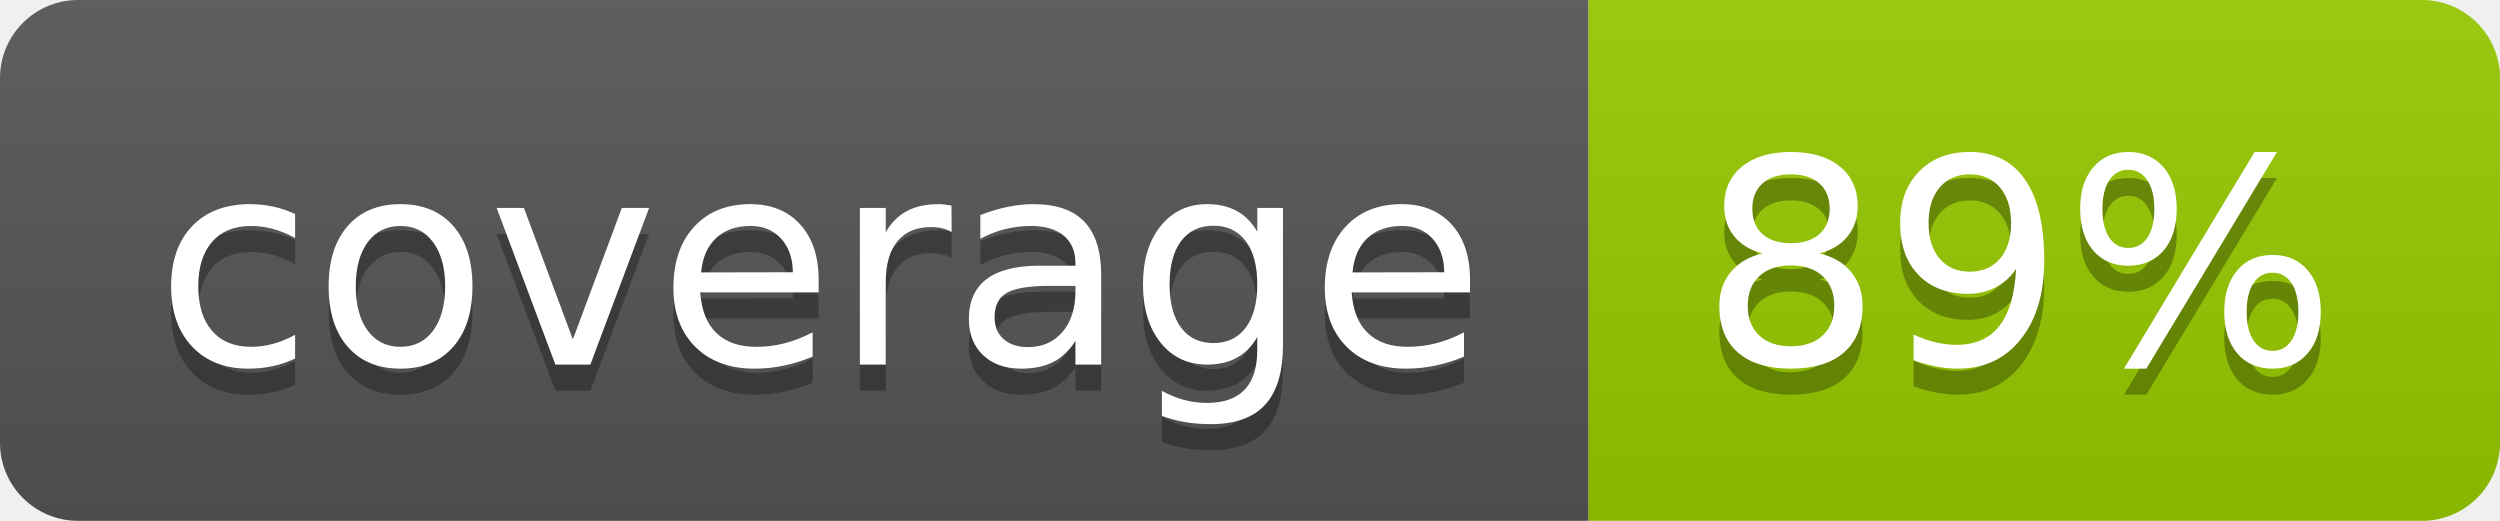
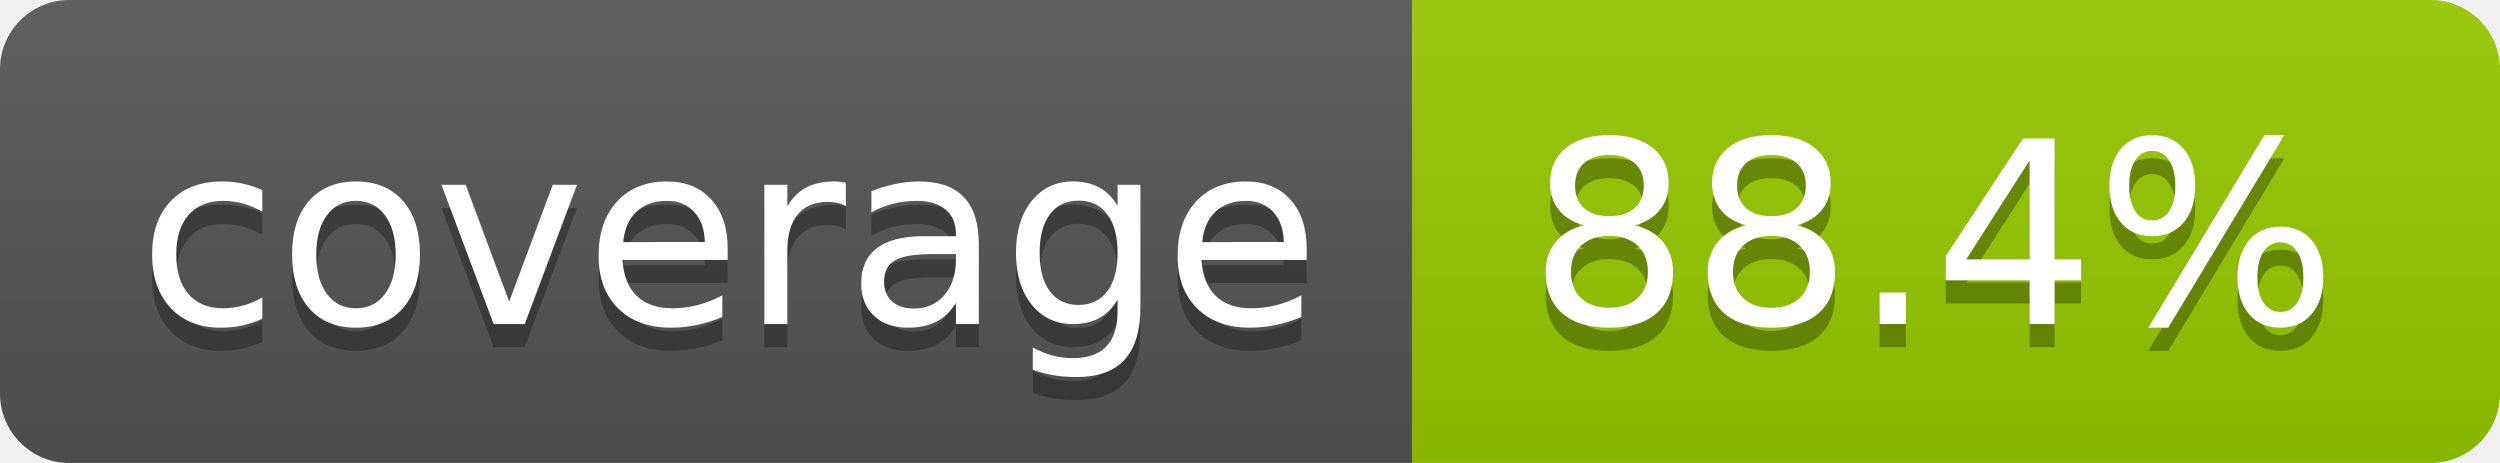
- <svg xmlns="http://www.w3.org/2000/svg" width="96" height="20" role="img" aria-label="coverage: 89%">
+ <svg xmlns="http://www.w3.org/2000/svg" width="108" height="20" role="img" aria-label="coverage: 88.4%">
  <linearGradient id="s" x2="0" y2="100%">
    <stop offset="0" stop-color="#bbb" stop-opacity=".1" />
    <stop offset="1" stop-opacity=".1" />
  </linearGradient>
  <clipPath id="r">
-     <rect width="96" height="20" rx="3" fill="#fff" />
+     <rect width="108" height="20" rx="3" fill="#fff" />
  </clipPath>
  <g clip-path="url(#r)">
    <rect width="61" height="20" fill="#555" />
-     <rect x="61" width="35" height="20" fill="#97ca00" />
-     <rect width="96" height="20" fill="url(#s)" />
+     <rect x="61" width="47" height="20" fill="#97ca00" />
+     <rect width="108" height="20" fill="url(#s)" />
  </g>
  <g fill="#fff" text-anchor="middle" font-family="Verdana,Geneva,DejaVu Sans,sans-serif" text-rendering="geometricPrecision" font-size="110">
    <text aria-hidden="true" x="315" y="150" fill="#010101" fill-opacity=".3" transform="scale(.1)" textLength="510">coverage</text>
    <text x="315" y="140" transform="scale(.1)" fill="#fff" textLength="510">coverage</text>
-     <text aria-hidden="true" x="775" y="150" fill="#010101" fill-opacity=".3" transform="scale(.1)" textLength="250">89%</text>
-     <text x="775" y="140" transform="scale(.1)" fill="#fff" textLength="250">89%</text>
+     <text aria-hidden="true" x="835" y="150" fill="#010101" fill-opacity=".3" transform="scale(.1)" textLength="370">88.4%</text>
+     <text x="835" y="140" transform="scale(.1)" fill="#fff" textLength="370">88.4%</text>
  </g>
</svg>
